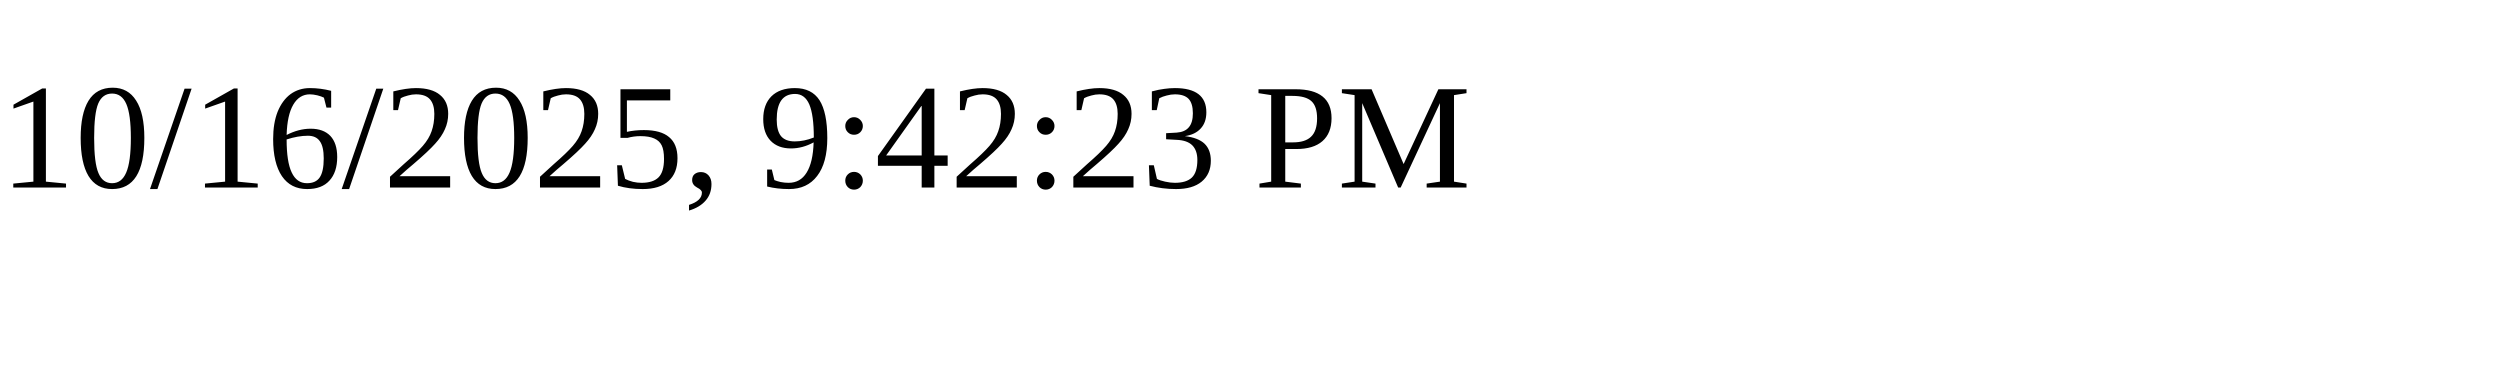
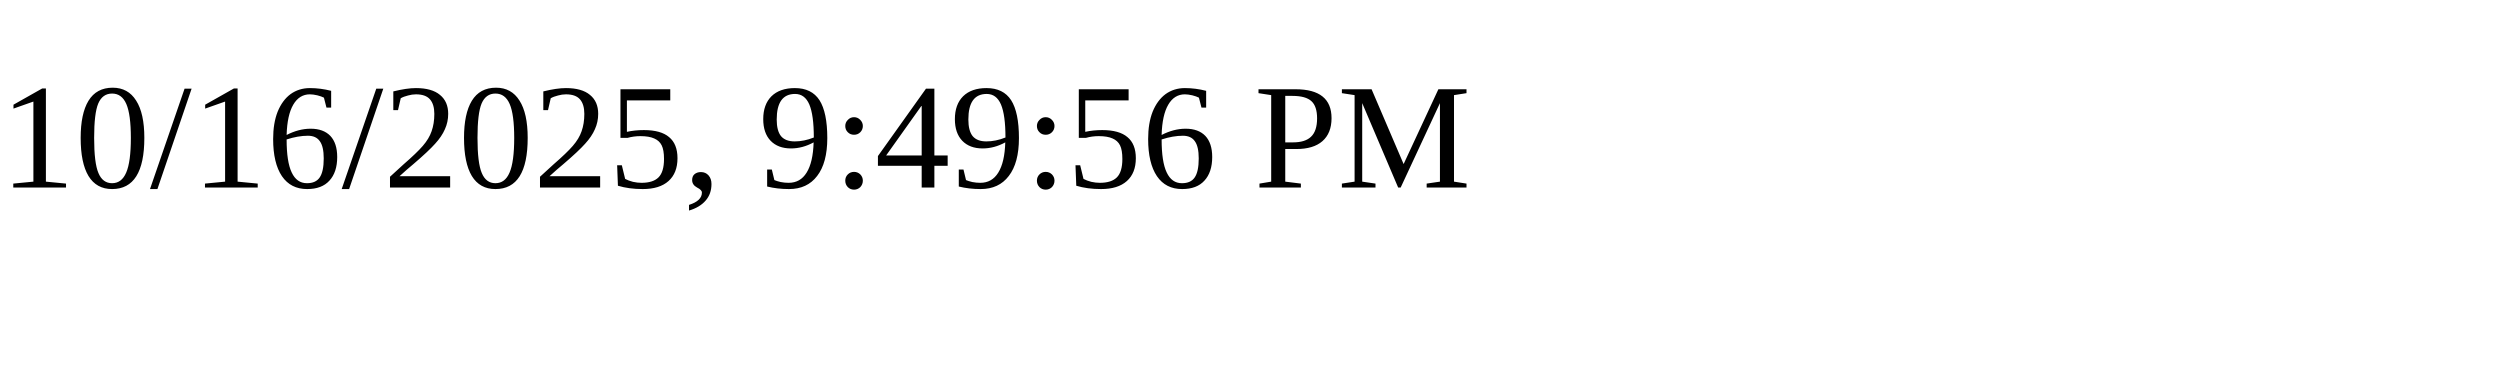
<svg xmlns="http://www.w3.org/2000/svg" height="30" width="200">
-   <text x="0" y="15">10/16/2025, 9:42:23 PM</text>
+   <text x="0" y="15">10/16/2025, 9:49:56 PM</text>
</svg>
